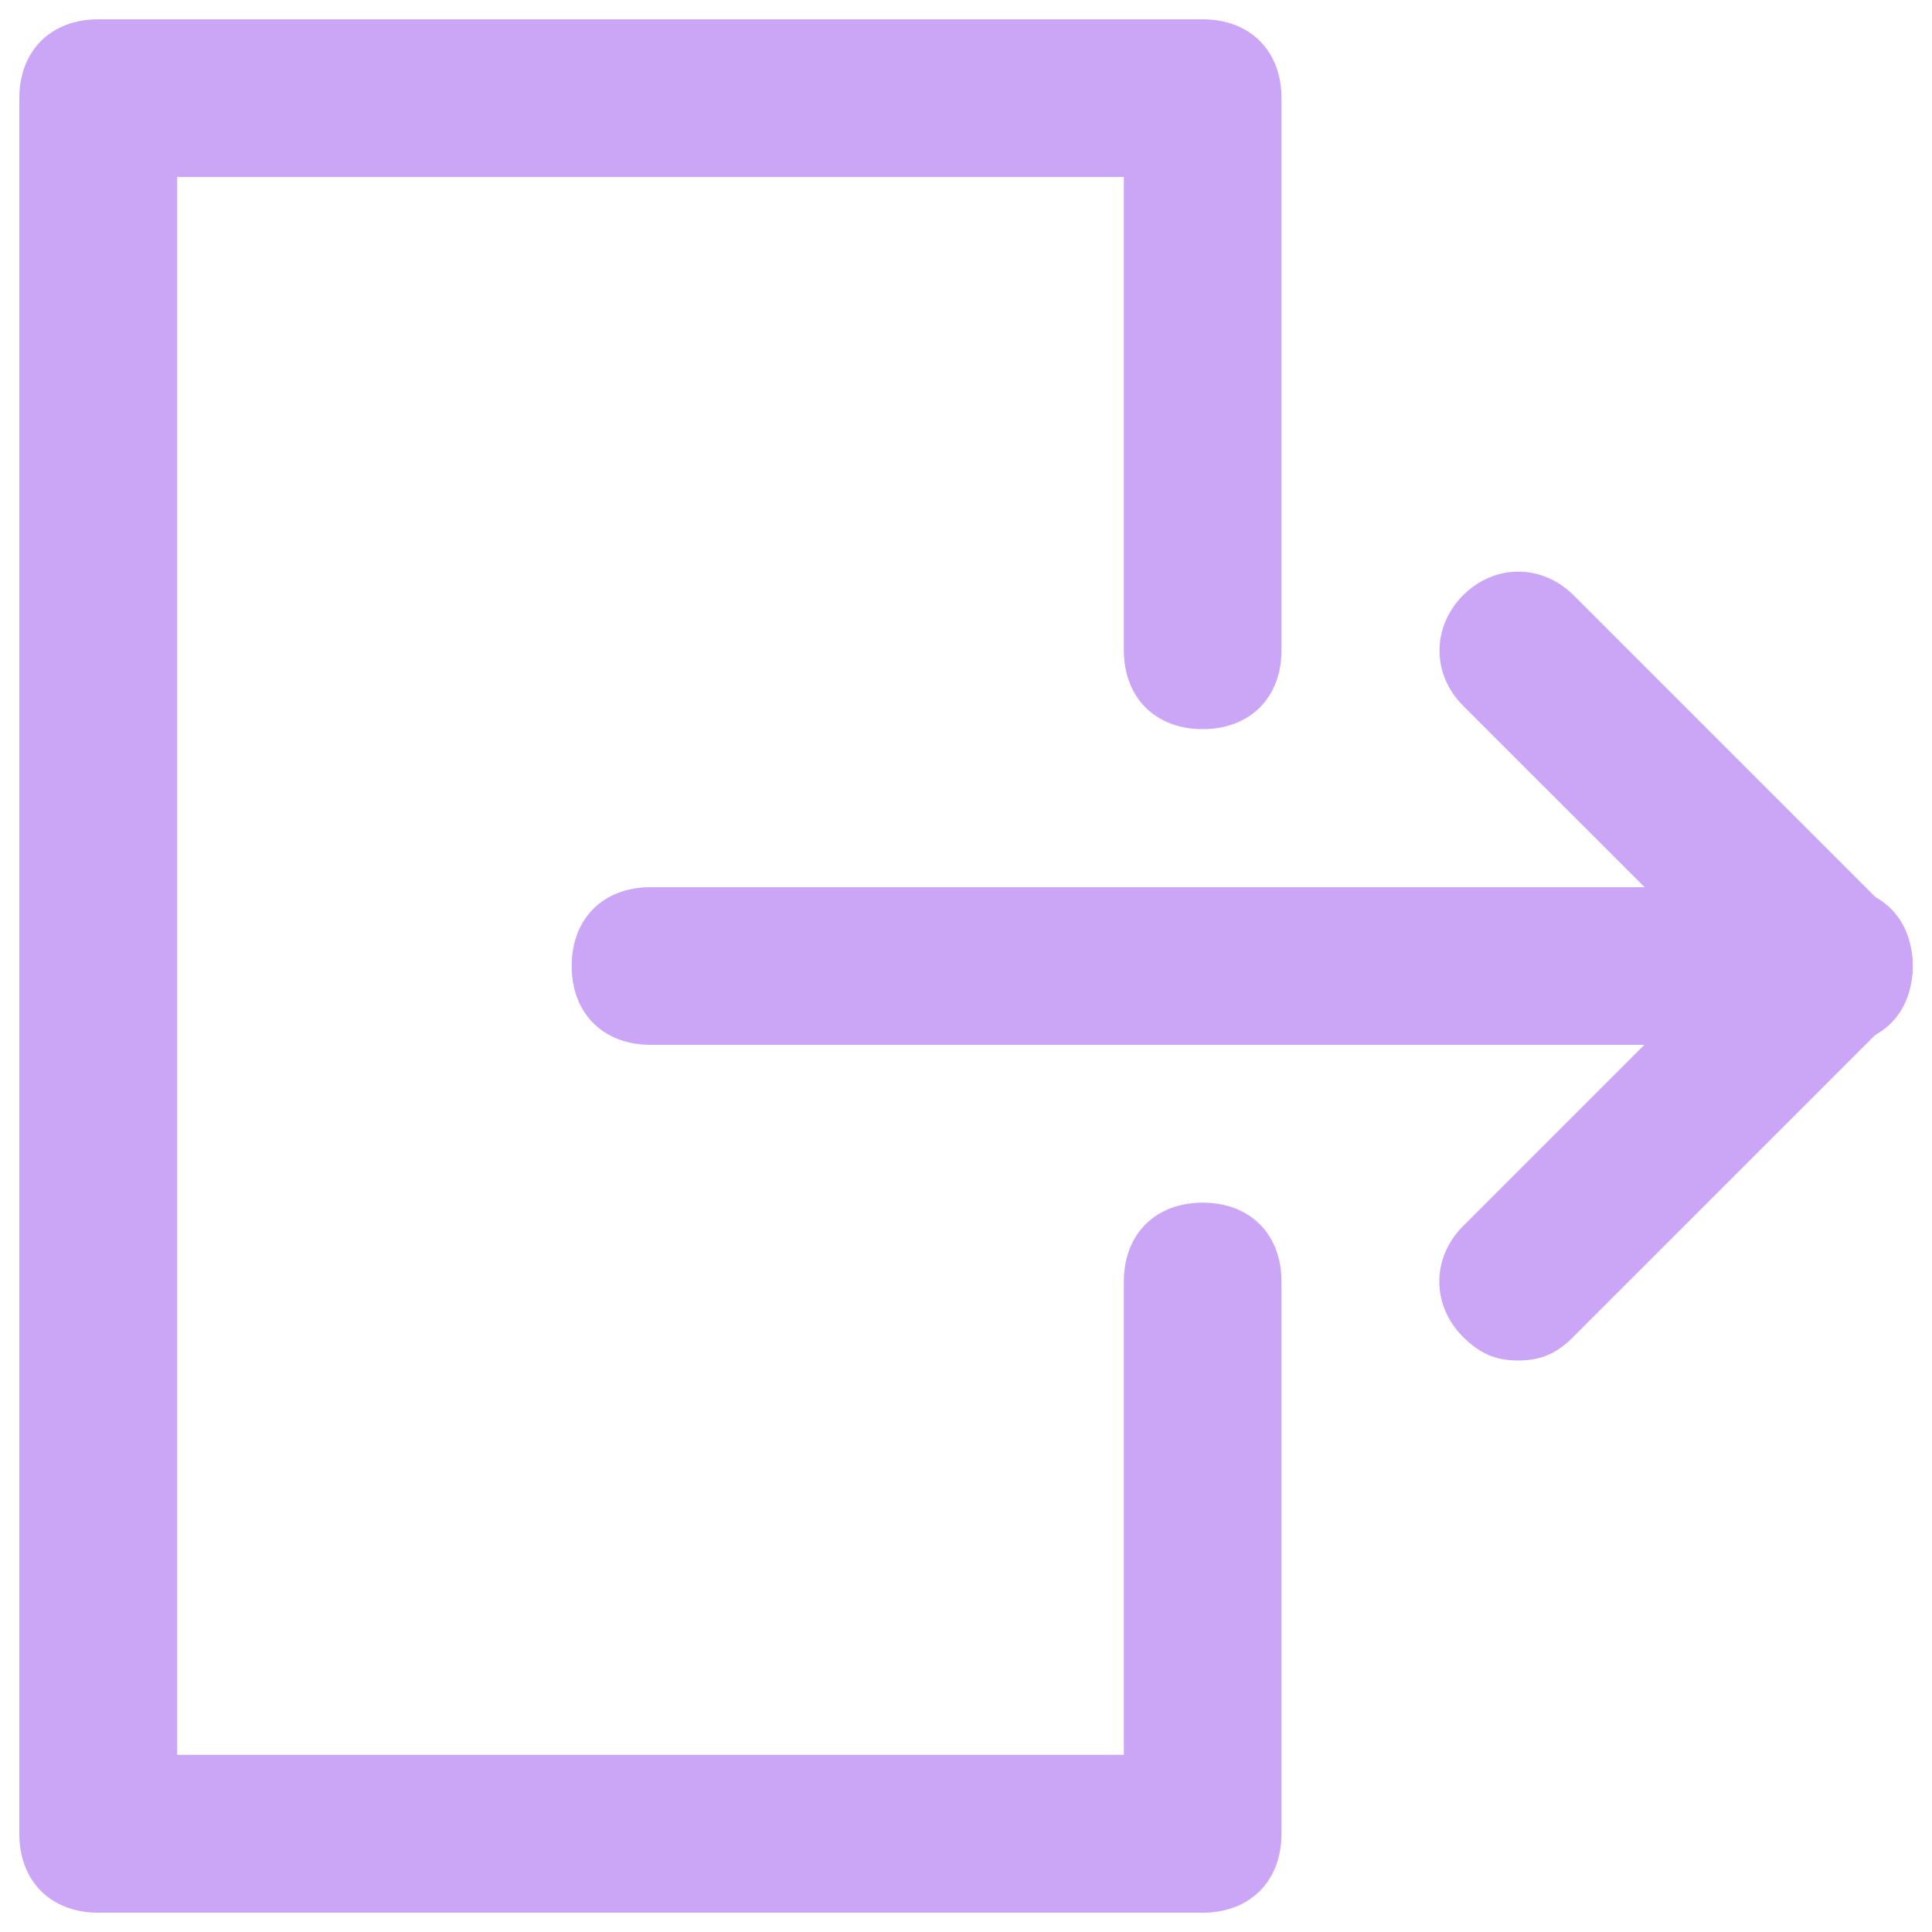
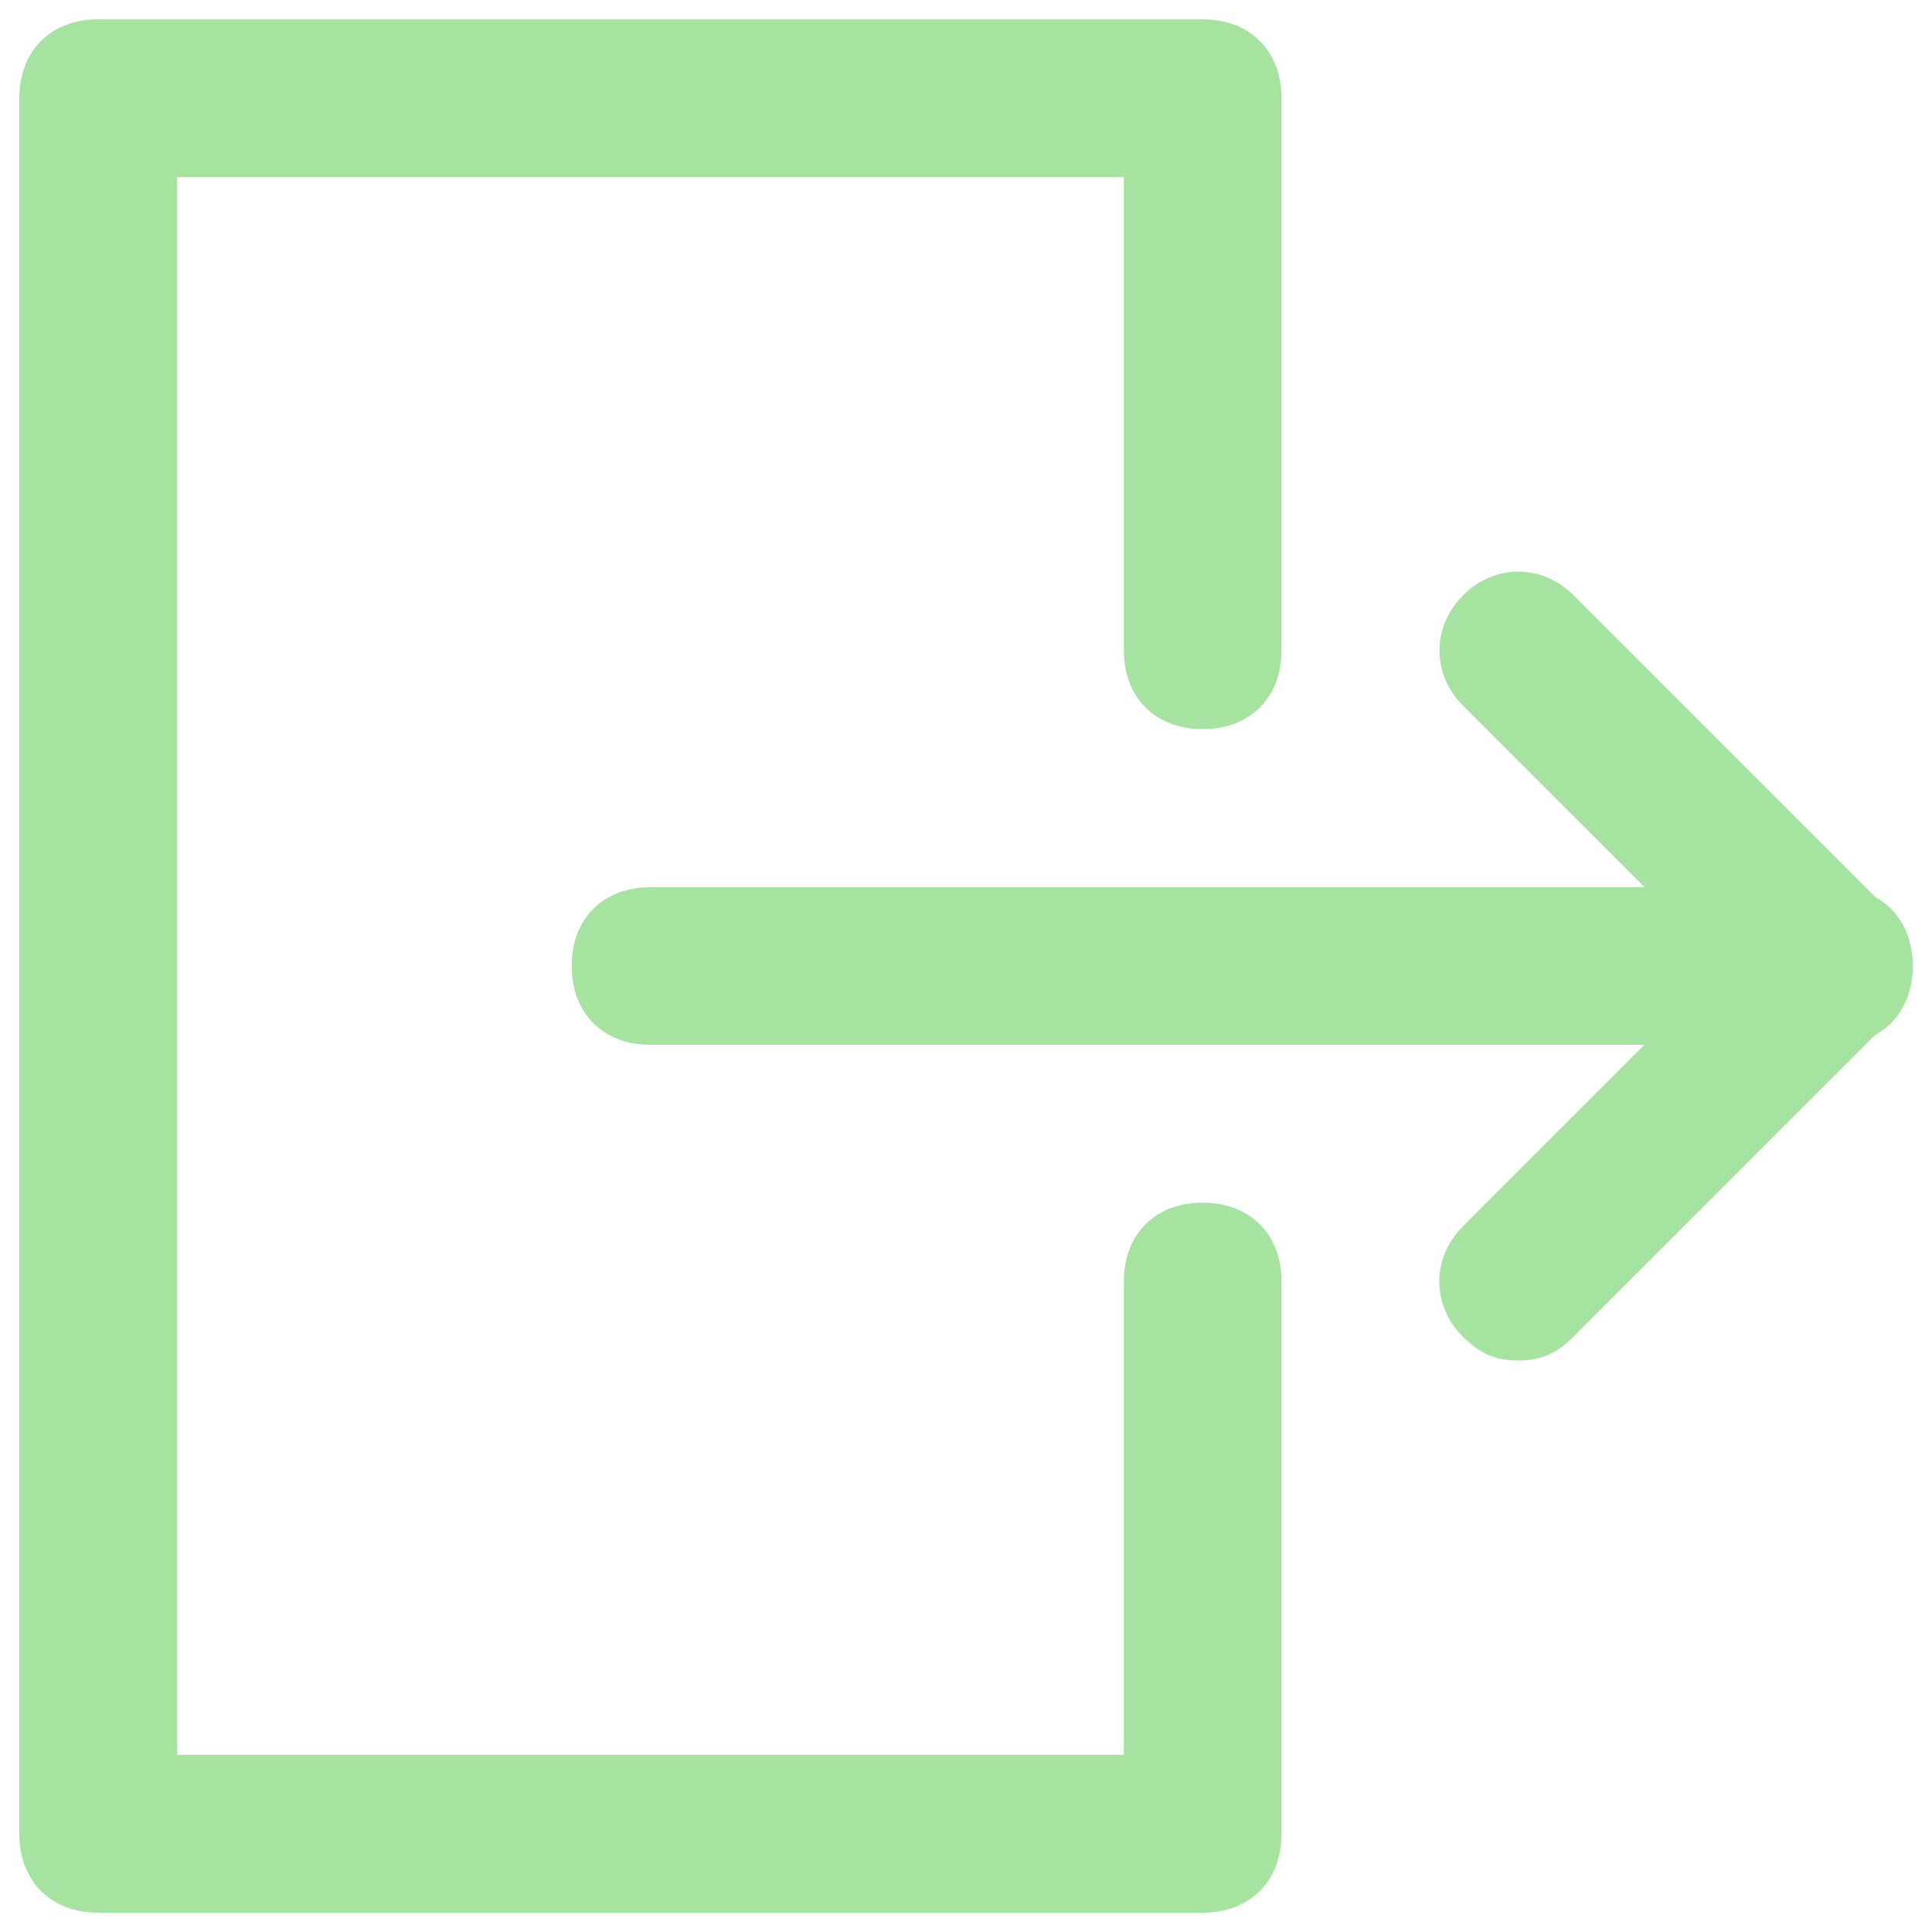
- <svg xmlns="http://www.w3.org/2000/svg" fill="#cba6f7" version="1.1" x="0px" y="0px" viewBox="0 0 1000 1000" enable-background="new 0 0 1000 1000" xml:space="preserve">
+ <svg xmlns="http://www.w3.org/2000/svg" fill="#a6e3a1" version="1.1" x="0px" y="0px" viewBox="0 0 1000 1000" enable-background="new 0 0 1000 1000" xml:space="preserve">
  <g>
    <path d="M622.5,990H50.8C26.3,990,10,973.7,10,949.2V50.8C10,26.3,26.3,10,50.8,10h571.7c24.5,0,40.8,16.3,40.8,40.8v285.8c0,24.5-16.3,40.8-40.8,40.8s-40.8-16.3-40.8-40.8v-245h-490v816.7h490v-245c0-24.5,16.3-40.8,40.8-40.8s40.8,16.3,40.8,40.8v285.8C663.3,973.7,647,990,622.5,990z" />
    <path d="M949.2,540.8H336.7c-24.5,0-40.8-16.3-40.8-40.8c0-24.5,16.3-40.8,40.8-40.8h612.5c24.5,0,40.8,16.3,40.8,40.8C990,524.5,973.7,540.8,949.2,540.8z" />
    <path d="M949.2,540.8c-12.3,0-20.4-4.1-28.6-12.3L757.3,365.3c-16.3-16.3-16.3-40.8,0-57.2c16.3-16.3,40.8-16.3,57.2,0l163.3,163.3c16.3,16.3,16.3,40.8,0,57.2C969.6,536.8,961.4,540.8,949.2,540.8z" />
    <path d="M785.8,704.2c-12.3,0-20.4-4.1-28.6-12.3c-16.3-16.3-16.3-40.8,0-57.2l163.3-163.3c16.3-16.3,40.8-16.3,57.2,0c16.3,16.3,16.3,40.8,0,57.2L814.4,691.9C806.3,700.1,798.1,704.2,785.8,704.2z" />
  </g>
</svg>
